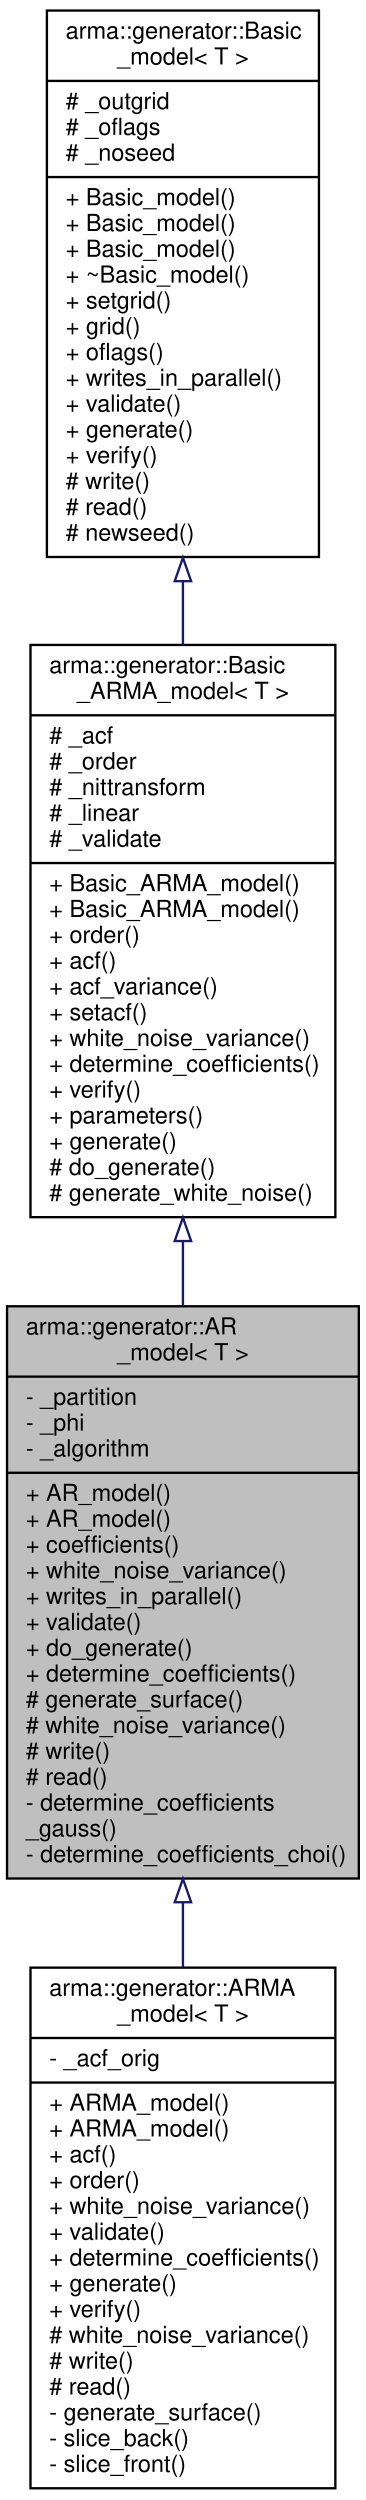
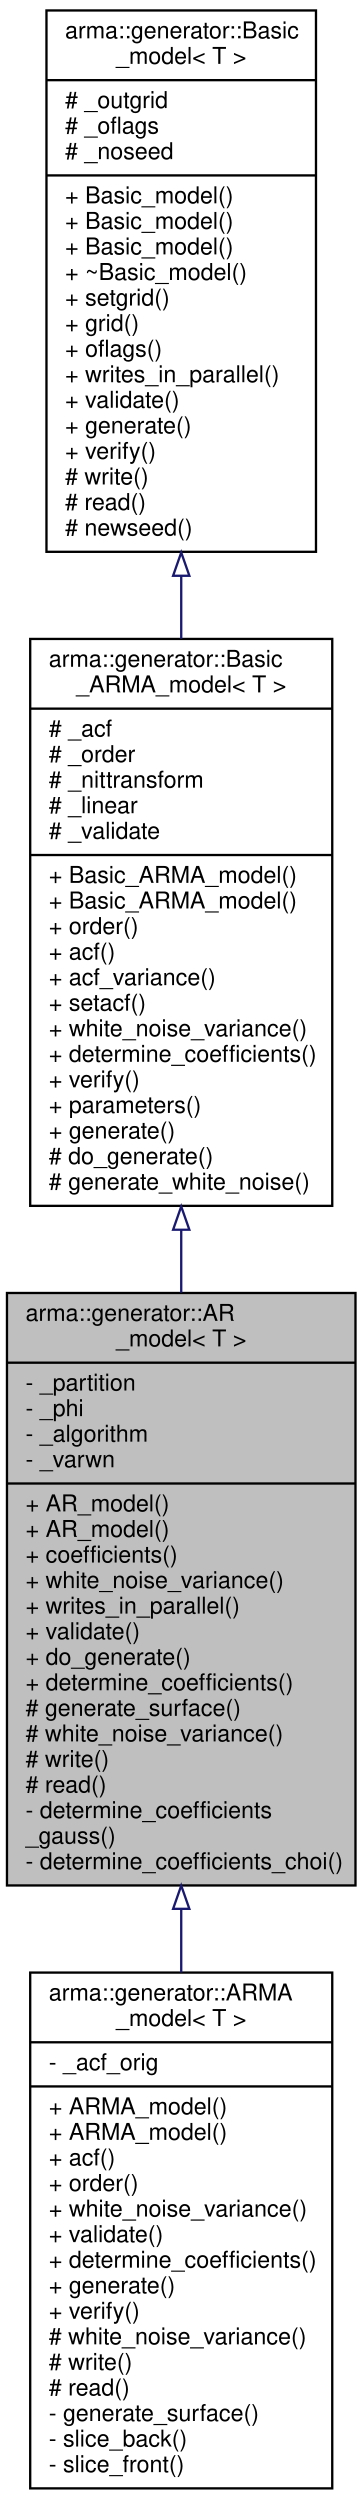
- <svg xmlns="http://www.w3.org/2000/svg" xmlns:xlink="http://www.w3.org/1999/xlink" width="156pt" height="1066pt" viewBox="0.00 0.00 156.00 1066.00">
-   <g id="graph0" class="graph" transform="scale(1 1) rotate(0) translate(4 1062)">
+ <svg xmlns="http://www.w3.org/2000/svg" xmlns:xlink="http://www.w3.org/1999/xlink" width="156pt" height="1076pt" viewBox="0.00 0.00 156.00 1076.00">
+   <g id="graph0" class="graph" transform="scale(1 1) rotate(0) translate(4 1072)">
    <g id="node1" class="node">
-       <polygon fill="#bfbfbf" stroke="black" points="-1,-261 -1,-505 149,-505 149,-261 -1,-261" />
-       <text text-anchor="start" x="7" y="-493" font-family="Helvetica,sans-Serif" font-size="10.00">arma::generator::AR</text>
-       <text text-anchor="middle" x="74" y="-482" font-family="Helvetica,sans-Serif" font-size="10.00">_model&lt; T &gt;</text>
-       <polyline fill="none" stroke="black" points="-1,-475 149,-475 " />
-       <text text-anchor="start" x="7" y="-463" font-family="Helvetica,sans-Serif" font-size="10.00">- _partition</text>
-       <text text-anchor="start" x="7" y="-452" font-family="Helvetica,sans-Serif" font-size="10.00">- _phi</text>
-       <text text-anchor="start" x="7" y="-441" font-family="Helvetica,sans-Serif" font-size="10.00">- _algorithm</text>
-       <polyline fill="none" stroke="black" points="-1,-434 149,-434 " />
-       <text text-anchor="start" x="7" y="-422" font-family="Helvetica,sans-Serif" font-size="10.00">+ AR_model()</text>
-       <text text-anchor="start" x="7" y="-411" font-family="Helvetica,sans-Serif" font-size="10.00">+ AR_model()</text>
-       <text text-anchor="start" x="7" y="-400" font-family="Helvetica,sans-Serif" font-size="10.00">+ coefficients()</text>
-       <text text-anchor="start" x="7" y="-389" font-family="Helvetica,sans-Serif" font-size="10.00">+ white_noise_variance()</text>
-       <text text-anchor="start" x="7" y="-378" font-family="Helvetica,sans-Serif" font-size="10.00">+ writes_in_parallel()</text>
-       <text text-anchor="start" x="7" y="-367" font-family="Helvetica,sans-Serif" font-size="10.00">+ validate()</text>
-       <text text-anchor="start" x="7" y="-356" font-family="Helvetica,sans-Serif" font-size="10.00">+ do_generate()</text>
-       <text text-anchor="start" x="7" y="-345" font-family="Helvetica,sans-Serif" font-size="10.00">+ determine_coefficients()</text>
-       <text text-anchor="start" x="7" y="-334" font-family="Helvetica,sans-Serif" font-size="10.00"># generate_surface()</text>
-       <text text-anchor="start" x="7" y="-323" font-family="Helvetica,sans-Serif" font-size="10.00"># white_noise_variance()</text>
-       <text text-anchor="start" x="7" y="-312" font-family="Helvetica,sans-Serif" font-size="10.00"># write()</text>
-       <text text-anchor="start" x="7" y="-301" font-family="Helvetica,sans-Serif" font-size="10.00"># read()</text>
-       <text text-anchor="start" x="7" y="-290" font-family="Helvetica,sans-Serif" font-size="10.00">- determine_coefficients</text>
-       <text text-anchor="start" x="7" y="-279" font-family="Helvetica,sans-Serif" font-size="10.00">_gauss()</text>
-       <text text-anchor="start" x="7" y="-268" font-family="Helvetica,sans-Serif" font-size="10.00">- determine_coefficients_choi()</text>
+       <polygon fill="#bfbfbf" stroke="black" points="-1,-260.5 -1,-515.5 149,-515.5 149,-260.5 -1,-260.5" />
+       <text text-anchor="start" x="7" y="-503.5" font-family="Helvetica,sans-Serif" font-size="10.00">arma::generator::AR</text>
+       <text text-anchor="middle" x="74" y="-492.5" font-family="Helvetica,sans-Serif" font-size="10.00">_model&lt; T &gt;</text>
+       <polyline fill="none" stroke="black" points="-1,-485.5 149,-485.5 " />
+       <text text-anchor="start" x="7" y="-473.5" font-family="Helvetica,sans-Serif" font-size="10.00">- _partition</text>
+       <text text-anchor="start" x="7" y="-462.5" font-family="Helvetica,sans-Serif" font-size="10.00">- _phi</text>
+       <text text-anchor="start" x="7" y="-451.5" font-family="Helvetica,sans-Serif" font-size="10.00">- _algorithm</text>
+       <text text-anchor="start" x="7" y="-440.5" font-family="Helvetica,sans-Serif" font-size="10.00">- _varwn</text>
+       <polyline fill="none" stroke="black" points="-1,-433.5 149,-433.5 " />
+       <text text-anchor="start" x="7" y="-421.5" font-family="Helvetica,sans-Serif" font-size="10.00">+ AR_model()</text>
+       <text text-anchor="start" x="7" y="-410.5" font-family="Helvetica,sans-Serif" font-size="10.00">+ AR_model()</text>
+       <text text-anchor="start" x="7" y="-399.5" font-family="Helvetica,sans-Serif" font-size="10.00">+ coefficients()</text>
+       <text text-anchor="start" x="7" y="-388.5" font-family="Helvetica,sans-Serif" font-size="10.00">+ white_noise_variance()</text>
+       <text text-anchor="start" x="7" y="-377.5" font-family="Helvetica,sans-Serif" font-size="10.00">+ writes_in_parallel()</text>
+       <text text-anchor="start" x="7" y="-366.5" font-family="Helvetica,sans-Serif" font-size="10.00">+ validate()</text>
+       <text text-anchor="start" x="7" y="-355.5" font-family="Helvetica,sans-Serif" font-size="10.00">+ do_generate()</text>
+       <text text-anchor="start" x="7" y="-344.5" font-family="Helvetica,sans-Serif" font-size="10.00">+ determine_coefficients()</text>
+       <text text-anchor="start" x="7" y="-333.5" font-family="Helvetica,sans-Serif" font-size="10.00"># generate_surface()</text>
+       <text text-anchor="start" x="7" y="-322.5" font-family="Helvetica,sans-Serif" font-size="10.00"># white_noise_variance()</text>
+       <text text-anchor="start" x="7" y="-311.5" font-family="Helvetica,sans-Serif" font-size="10.00"># write()</text>
+       <text text-anchor="start" x="7" y="-300.5" font-family="Helvetica,sans-Serif" font-size="10.00"># read()</text>
+       <text text-anchor="start" x="7" y="-289.5" font-family="Helvetica,sans-Serif" font-size="10.00">- determine_coefficients</text>
+       <text text-anchor="start" x="7" y="-278.5" font-family="Helvetica,sans-Serif" font-size="10.00">_gauss()</text>
+       <text text-anchor="start" x="7" y="-267.5" font-family="Helvetica,sans-Serif" font-size="10.00">- determine_coefficients_choi()</text>
    </g>
    <g id="node4" class="node">
      <g id="a_node4">
        <a xlink:href="structarma_1_1generator_1_1ARMA__model.html" target="_top" xlink:title="Uses autoregressive moving average process (WIP). ">
          <polygon fill="none" stroke="black" points="9,-1 9,-223 139,-223 139,-1 9,-1" />
          <text text-anchor="start" x="17" y="-211" font-family="Helvetica,sans-Serif" font-size="10.00">arma::generator::ARMA</text>
          <text text-anchor="middle" x="74" y="-200" font-family="Helvetica,sans-Serif" font-size="10.00">_model&lt; T &gt;</text>
          <polyline fill="none" stroke="black" points="9,-193 139,-193 " />
          <text text-anchor="start" x="17" y="-181" font-family="Helvetica,sans-Serif" font-size="10.00">- _acf_orig</text>
          <polyline fill="none" stroke="black" points="9,-174 139,-174 " />
          <text text-anchor="start" x="17" y="-162" font-family="Helvetica,sans-Serif" font-size="10.00">+ ARMA_model()</text>
          <text text-anchor="start" x="17" y="-151" font-family="Helvetica,sans-Serif" font-size="10.00">+ ARMA_model()</text>
          <text text-anchor="start" x="17" y="-140" font-family="Helvetica,sans-Serif" font-size="10.00">+ acf()</text>
          <text text-anchor="start" x="17" y="-129" font-family="Helvetica,sans-Serif" font-size="10.00">+ order()</text>
          <text text-anchor="start" x="17" y="-118" font-family="Helvetica,sans-Serif" font-size="10.00">+ white_noise_variance()</text>
          <text text-anchor="start" x="17" y="-107" font-family="Helvetica,sans-Serif" font-size="10.00">+ validate()</text>
          <text text-anchor="start" x="17" y="-96" font-family="Helvetica,sans-Serif" font-size="10.00">+ determine_coefficients()</text>
          <text text-anchor="start" x="17" y="-85" font-family="Helvetica,sans-Serif" font-size="10.00">+ generate()</text>
          <text text-anchor="start" x="17" y="-74" font-family="Helvetica,sans-Serif" font-size="10.00">+ verify()</text>
          <text text-anchor="start" x="17" y="-63" font-family="Helvetica,sans-Serif" font-size="10.00"># white_noise_variance()</text>
          <text text-anchor="start" x="17" y="-52" font-family="Helvetica,sans-Serif" font-size="10.00"># write()</text>
          <text text-anchor="start" x="17" y="-41" font-family="Helvetica,sans-Serif" font-size="10.00"># read()</text>
          <text text-anchor="start" x="17" y="-30" font-family="Helvetica,sans-Serif" font-size="10.00">- generate_surface()</text>
          <text text-anchor="start" x="17" y="-19" font-family="Helvetica,sans-Serif" font-size="10.00">- slice_back()</text>
          <text text-anchor="start" x="17" y="-8" font-family="Helvetica,sans-Serif" font-size="10.00">- slice_front()</text>
        </a>
      </g>
    </g>
    <g id="edge3" class="edge">
-       <path fill="none" stroke="midnightblue" d="M74,-250.852C74,-241.596 74,-232.32 74,-223.198" />
-       <polygon fill="none" stroke="midnightblue" points="70.5,-250.878 74,-260.878 77.5,-250.878 70.5,-250.878" />
+       <path fill="none" stroke="midnightblue" d="M74,-250.172C74,-241.081 74,-231.99 74,-223.057" />
+       <polygon fill="none" stroke="midnightblue" points="70.5,-250.427 74,-260.427 77.5,-250.427 70.5,-250.427" />
    </g>
    <g id="node2" class="node">
      <g id="a_node2">
        <a xlink:href="classarma_1_1generator_1_1Basic__ARMA__model.html" target="_top" xlink:title="Base class for AR, MA and ARMA models. ">
-           <polygon fill="none" stroke="black" points="9,-543 9,-787 139,-787 139,-543 9,-543" />
-           <text text-anchor="start" x="17" y="-775" font-family="Helvetica,sans-Serif" font-size="10.00">arma::generator::Basic</text>
-           <text text-anchor="middle" x="74" y="-764" font-family="Helvetica,sans-Serif" font-size="10.00">_ARMA_model&lt; T &gt;</text>
-           <polyline fill="none" stroke="black" points="9,-757 139,-757 " />
-           <text text-anchor="start" x="17" y="-745" font-family="Helvetica,sans-Serif" font-size="10.00"># _acf</text>
-           <text text-anchor="start" x="17" y="-734" font-family="Helvetica,sans-Serif" font-size="10.00"># _order</text>
-           <text text-anchor="start" x="17" y="-723" font-family="Helvetica,sans-Serif" font-size="10.00"># _nittransform</text>
-           <text text-anchor="start" x="17" y="-712" font-family="Helvetica,sans-Serif" font-size="10.00"># _linear</text>
-           <text text-anchor="start" x="17" y="-701" font-family="Helvetica,sans-Serif" font-size="10.00"># _validate</text>
-           <polyline fill="none" stroke="black" points="9,-694 139,-694 " />
-           <text text-anchor="start" x="17" y="-682" font-family="Helvetica,sans-Serif" font-size="10.00">+ Basic_ARMA_model()</text>
-           <text text-anchor="start" x="17" y="-671" font-family="Helvetica,sans-Serif" font-size="10.00">+ Basic_ARMA_model()</text>
-           <text text-anchor="start" x="17" y="-660" font-family="Helvetica,sans-Serif" font-size="10.00">+ order()</text>
-           <text text-anchor="start" x="17" y="-649" font-family="Helvetica,sans-Serif" font-size="10.00">+ acf()</text>
-           <text text-anchor="start" x="17" y="-638" font-family="Helvetica,sans-Serif" font-size="10.00">+ acf_variance()</text>
-           <text text-anchor="start" x="17" y="-627" font-family="Helvetica,sans-Serif" font-size="10.00">+ setacf()</text>
-           <text text-anchor="start" x="17" y="-616" font-family="Helvetica,sans-Serif" font-size="10.00">+ white_noise_variance()</text>
-           <text text-anchor="start" x="17" y="-605" font-family="Helvetica,sans-Serif" font-size="10.00">+ determine_coefficients()</text>
-           <text text-anchor="start" x="17" y="-594" font-family="Helvetica,sans-Serif" font-size="10.00">+ verify()</text>
-           <text text-anchor="start" x="17" y="-583" font-family="Helvetica,sans-Serif" font-size="10.00">+ parameters()</text>
-           <text text-anchor="start" x="17" y="-572" font-family="Helvetica,sans-Serif" font-size="10.00">+ generate()</text>
-           <text text-anchor="start" x="17" y="-561" font-family="Helvetica,sans-Serif" font-size="10.00"># do_generate()</text>
-           <text text-anchor="start" x="17" y="-550" font-family="Helvetica,sans-Serif" font-size="10.00"># generate_white_noise()</text>
+           <polygon fill="none" stroke="black" points="9,-553 9,-797 139,-797 139,-553 9,-553" />
+           <text text-anchor="start" x="17" y="-785" font-family="Helvetica,sans-Serif" font-size="10.00">arma::generator::Basic</text>
+           <text text-anchor="middle" x="74" y="-774" font-family="Helvetica,sans-Serif" font-size="10.00">_ARMA_model&lt; T &gt;</text>
+           <polyline fill="none" stroke="black" points="9,-767 139,-767 " />
+           <text text-anchor="start" x="17" y="-755" font-family="Helvetica,sans-Serif" font-size="10.00"># _acf</text>
+           <text text-anchor="start" x="17" y="-744" font-family="Helvetica,sans-Serif" font-size="10.00"># _order</text>
+           <text text-anchor="start" x="17" y="-733" font-family="Helvetica,sans-Serif" font-size="10.00"># _nittransform</text>
+           <text text-anchor="start" x="17" y="-722" font-family="Helvetica,sans-Serif" font-size="10.00"># _linear</text>
+           <text text-anchor="start" x="17" y="-711" font-family="Helvetica,sans-Serif" font-size="10.00"># _validate</text>
+           <polyline fill="none" stroke="black" points="9,-704 139,-704 " />
+           <text text-anchor="start" x="17" y="-692" font-family="Helvetica,sans-Serif" font-size="10.00">+ Basic_ARMA_model()</text>
+           <text text-anchor="start" x="17" y="-681" font-family="Helvetica,sans-Serif" font-size="10.00">+ Basic_ARMA_model()</text>
+           <text text-anchor="start" x="17" y="-670" font-family="Helvetica,sans-Serif" font-size="10.00">+ order()</text>
+           <text text-anchor="start" x="17" y="-659" font-family="Helvetica,sans-Serif" font-size="10.00">+ acf()</text>
+           <text text-anchor="start" x="17" y="-648" font-family="Helvetica,sans-Serif" font-size="10.00">+ acf_variance()</text>
+           <text text-anchor="start" x="17" y="-637" font-family="Helvetica,sans-Serif" font-size="10.00">+ setacf()</text>
+           <text text-anchor="start" x="17" y="-626" font-family="Helvetica,sans-Serif" font-size="10.00">+ white_noise_variance()</text>
+           <text text-anchor="start" x="17" y="-615" font-family="Helvetica,sans-Serif" font-size="10.00">+ determine_coefficients()</text>
+           <text text-anchor="start" x="17" y="-604" font-family="Helvetica,sans-Serif" font-size="10.00">+ verify()</text>
+           <text text-anchor="start" x="17" y="-593" font-family="Helvetica,sans-Serif" font-size="10.00">+ parameters()</text>
+           <text text-anchor="start" x="17" y="-582" font-family="Helvetica,sans-Serif" font-size="10.00">+ generate()</text>
+           <text text-anchor="start" x="17" y="-571" font-family="Helvetica,sans-Serif" font-size="10.00"># do_generate()</text>
+           <text text-anchor="start" x="17" y="-560" font-family="Helvetica,sans-Serif" font-size="10.00"># generate_white_noise()</text>
        </a>
      </g>
    </g>
    <g id="edge1" class="edge">
-       <path fill="none" stroke="midnightblue" d="M74,-532.595C74,-523.517 74,-514.39 74,-505.368" />
-       <polygon fill="none" stroke="midnightblue" points="70.5,-532.816 74,-542.816 77.5,-532.816 70.5,-532.816" />
+       <path fill="none" stroke="midnightblue" d="M74,-542.614C74,-533.633 74,-524.592 74,-515.636" />
+       <polygon fill="none" stroke="midnightblue" points="70.5,-542.721 74,-552.721 77.5,-542.721 70.5,-542.721" />
    </g>
    <g id="node3" class="node">
      <g id="a_node3">
        <a xlink:href="classarma_1_1generator_1_1Basic__model.html" target="_top" xlink:title="A base class for all generators. ">
-           <polygon fill="none" stroke="black" points="16,-824.5 16,-1057.5 132,-1057.5 132,-824.5 16,-824.5" />
-           <text text-anchor="start" x="24" y="-1045.5" font-family="Helvetica,sans-Serif" font-size="10.00">arma::generator::Basic</text>
-           <text text-anchor="middle" x="74" y="-1034.5" font-family="Helvetica,sans-Serif" font-size="10.00">_model&lt; T &gt;</text>
-           <polyline fill="none" stroke="black" points="16,-1027.5 132,-1027.5 " />
-           <text text-anchor="start" x="24" y="-1015.5" font-family="Helvetica,sans-Serif" font-size="10.00"># _outgrid</text>
-           <text text-anchor="start" x="24" y="-1004.5" font-family="Helvetica,sans-Serif" font-size="10.00"># _oflags</text>
-           <text text-anchor="start" x="24" y="-993.5" font-family="Helvetica,sans-Serif" font-size="10.00"># _noseed</text>
-           <polyline fill="none" stroke="black" points="16,-986.5 132,-986.5 " />
-           <text text-anchor="start" x="24" y="-974.5" font-family="Helvetica,sans-Serif" font-size="10.00">+ Basic_model()</text>
-           <text text-anchor="start" x="24" y="-963.5" font-family="Helvetica,sans-Serif" font-size="10.00">+ Basic_model()</text>
-           <text text-anchor="start" x="24" y="-952.5" font-family="Helvetica,sans-Serif" font-size="10.00">+ Basic_model()</text>
-           <text text-anchor="start" x="24" y="-941.5" font-family="Helvetica,sans-Serif" font-size="10.00">+ ~Basic_model()</text>
-           <text text-anchor="start" x="24" y="-930.5" font-family="Helvetica,sans-Serif" font-size="10.00">+ setgrid()</text>
-           <text text-anchor="start" x="24" y="-919.5" font-family="Helvetica,sans-Serif" font-size="10.00">+ grid()</text>
-           <text text-anchor="start" x="24" y="-908.5" font-family="Helvetica,sans-Serif" font-size="10.00">+ oflags()</text>
-           <text text-anchor="start" x="24" y="-897.5" font-family="Helvetica,sans-Serif" font-size="10.00">+ writes_in_parallel()</text>
-           <text text-anchor="start" x="24" y="-886.5" font-family="Helvetica,sans-Serif" font-size="10.00">+ validate()</text>
-           <text text-anchor="start" x="24" y="-875.5" font-family="Helvetica,sans-Serif" font-size="10.00">+ generate()</text>
-           <text text-anchor="start" x="24" y="-864.5" font-family="Helvetica,sans-Serif" font-size="10.00">+ verify()</text>
-           <text text-anchor="start" x="24" y="-853.5" font-family="Helvetica,sans-Serif" font-size="10.00"># write()</text>
-           <text text-anchor="start" x="24" y="-842.5" font-family="Helvetica,sans-Serif" font-size="10.00"># read()</text>
-           <text text-anchor="start" x="24" y="-831.5" font-family="Helvetica,sans-Serif" font-size="10.00"># newseed()</text>
+           <polygon fill="none" stroke="black" points="16,-834.5 16,-1067.5 132,-1067.5 132,-834.5 16,-834.5" />
+           <text text-anchor="start" x="24" y="-1055.5" font-family="Helvetica,sans-Serif" font-size="10.00">arma::generator::Basic</text>
+           <text text-anchor="middle" x="74" y="-1044.5" font-family="Helvetica,sans-Serif" font-size="10.00">_model&lt; T &gt;</text>
+           <polyline fill="none" stroke="black" points="16,-1037.5 132,-1037.5 " />
+           <text text-anchor="start" x="24" y="-1025.5" font-family="Helvetica,sans-Serif" font-size="10.00"># _outgrid</text>
+           <text text-anchor="start" x="24" y="-1014.5" font-family="Helvetica,sans-Serif" font-size="10.00"># _oflags</text>
+           <text text-anchor="start" x="24" y="-1003.5" font-family="Helvetica,sans-Serif" font-size="10.00"># _noseed</text>
+           <polyline fill="none" stroke="black" points="16,-996.5 132,-996.5 " />
+           <text text-anchor="start" x="24" y="-984.5" font-family="Helvetica,sans-Serif" font-size="10.00">+ Basic_model()</text>
+           <text text-anchor="start" x="24" y="-973.5" font-family="Helvetica,sans-Serif" font-size="10.00">+ Basic_model()</text>
+           <text text-anchor="start" x="24" y="-962.5" font-family="Helvetica,sans-Serif" font-size="10.00">+ Basic_model()</text>
+           <text text-anchor="start" x="24" y="-951.5" font-family="Helvetica,sans-Serif" font-size="10.00">+ ~Basic_model()</text>
+           <text text-anchor="start" x="24" y="-940.5" font-family="Helvetica,sans-Serif" font-size="10.00">+ setgrid()</text>
+           <text text-anchor="start" x="24" y="-929.5" font-family="Helvetica,sans-Serif" font-size="10.00">+ grid()</text>
+           <text text-anchor="start" x="24" y="-918.5" font-family="Helvetica,sans-Serif" font-size="10.00">+ oflags()</text>
+           <text text-anchor="start" x="24" y="-907.5" font-family="Helvetica,sans-Serif" font-size="10.00">+ writes_in_parallel()</text>
+           <text text-anchor="start" x="24" y="-896.5" font-family="Helvetica,sans-Serif" font-size="10.00">+ validate()</text>
+           <text text-anchor="start" x="24" y="-885.5" font-family="Helvetica,sans-Serif" font-size="10.00">+ generate()</text>
+           <text text-anchor="start" x="24" y="-874.5" font-family="Helvetica,sans-Serif" font-size="10.00">+ verify()</text>
+           <text text-anchor="start" x="24" y="-863.5" font-family="Helvetica,sans-Serif" font-size="10.00"># write()</text>
+           <text text-anchor="start" x="24" y="-852.5" font-family="Helvetica,sans-Serif" font-size="10.00"># read()</text>
+           <text text-anchor="start" x="24" y="-841.5" font-family="Helvetica,sans-Serif" font-size="10.00"># newseed()</text>
        </a>
      </g>
    </g>
    <g id="edge2" class="edge">
-       <path fill="none" stroke="midnightblue" d="M74,-814.088C74,-805.104 74,-796.056 74,-787.1" />
-       <polygon fill="none" stroke="midnightblue" points="70.5,-814.196 74,-824.196 77.5,-814.197 70.5,-814.196" />
+       <path fill="none" stroke="midnightblue" d="M74,-824.088C74,-815.104 74,-806.056 74,-797.1" />
+       <polygon fill="none" stroke="midnightblue" points="70.5,-824.196 74,-834.196 77.5,-824.197 70.5,-824.196" />
    </g>
  </g>
</svg>
